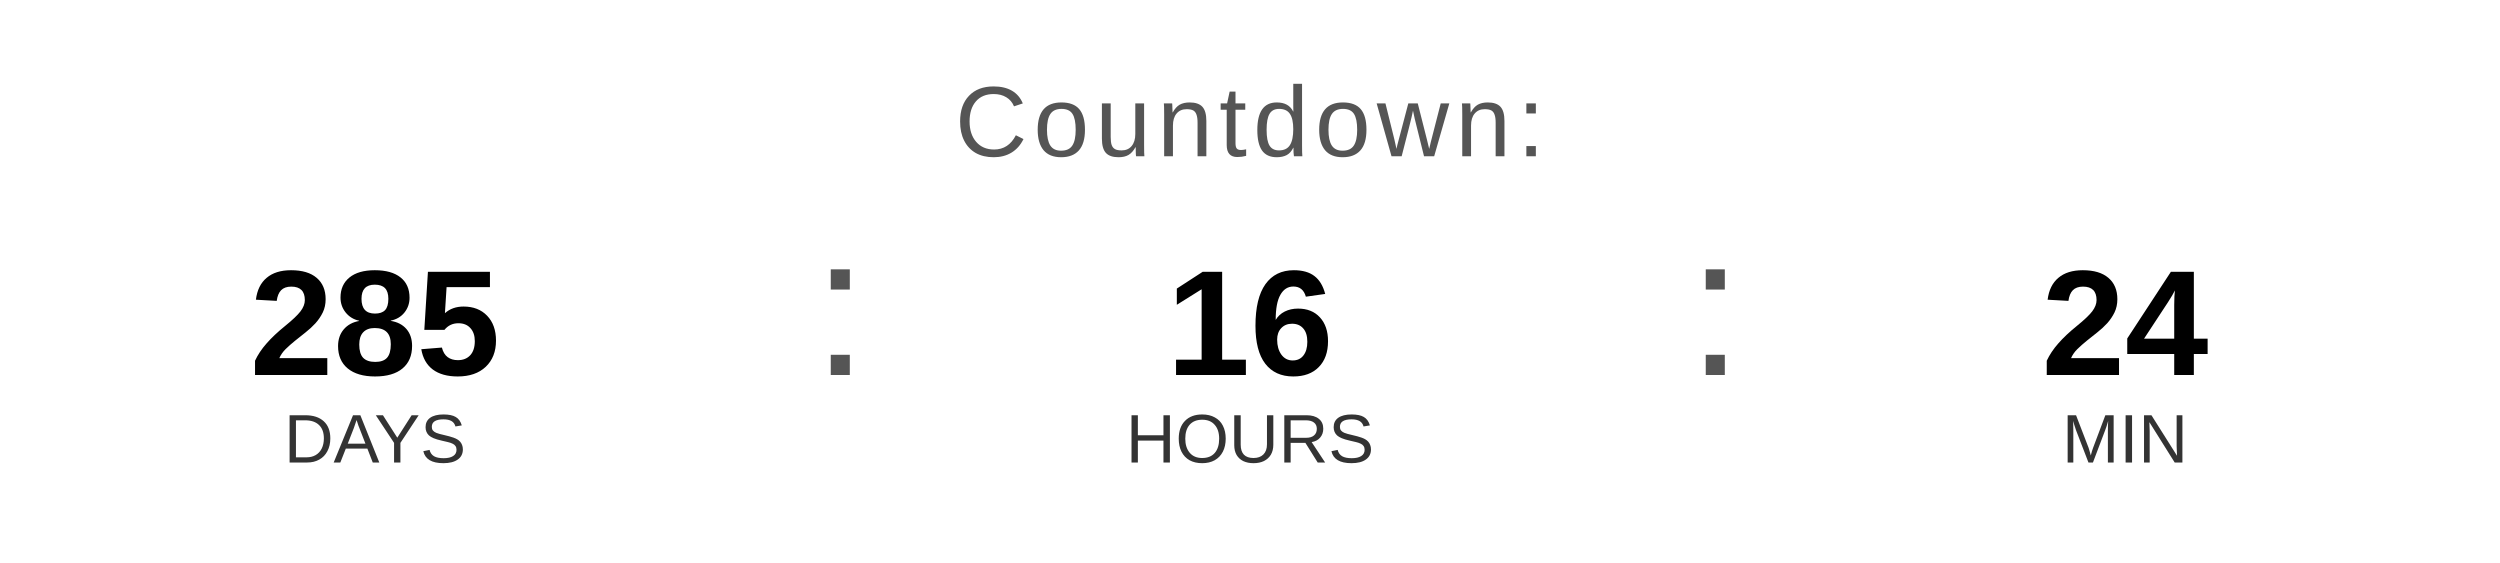
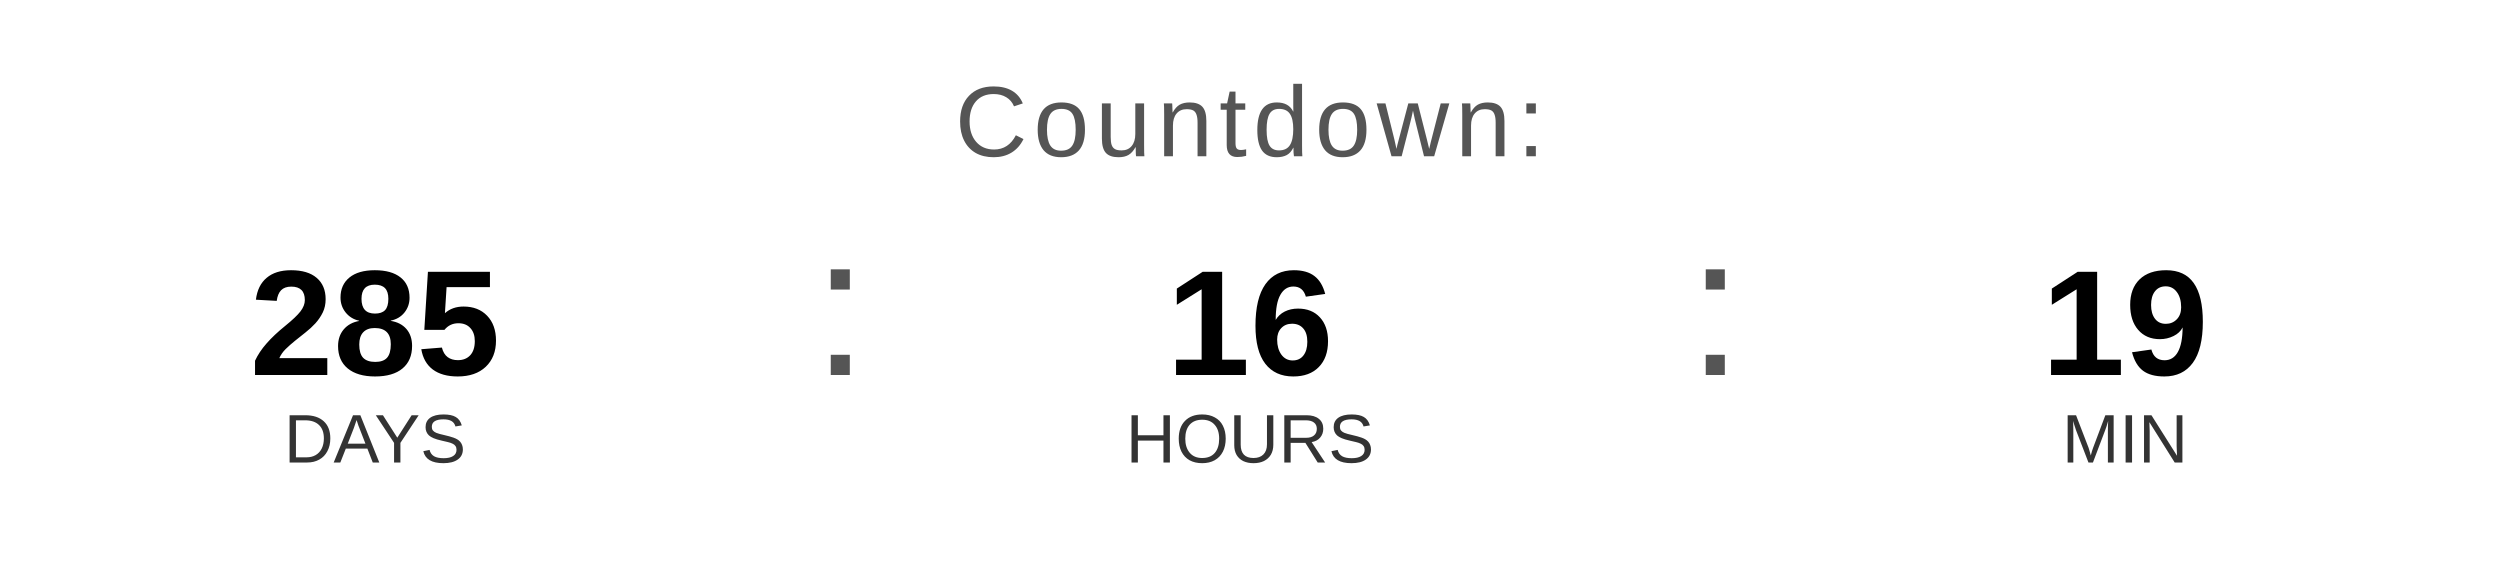
<svg xmlns="http://www.w3.org/2000/svg" width="400" height="90" viewBox="0 0 400 90">
  <text x="200" y="25" font-family="Arial, Helvetica, sans-serif" font-size="16" fill="#555555" text-anchor="middle" letter-spacing="1">
    Countdown:
  </text>
  <text x="60" y="60" font-family="Arial, Helvetica, sans-serif" font-size="24" font-weight="bold" fill="#000000" text-anchor="middle">285</text>
  <text x="60" y="74" font-family="Arial, Helvetica, sans-serif" font-size="11" fill="#333333" text-anchor="middle">DAYS</text>
  <text x="130" y="60" font-family="Arial, sans-serif" font-size="32" fill="#555555">:</text>
  <text x="200" y="60" font-family="Arial, Helvetica, sans-serif" font-size="24" font-weight="bold" fill="#000000" text-anchor="middle">16</text>
  <text x="200" y="74" font-family="Arial, Helvetica, sans-serif" font-size="11" fill="#333333" text-anchor="middle">HOURS</text>
  <text x="270" y="60" font-family="Arial, sans-serif" font-size="32" fill="#555555">:</text>
-   <text x="340" y="60" font-family="Arial, Helvetica, sans-serif" font-size="24" font-weight="bold" fill="#000000" text-anchor="middle">24</text>
+   <text x="340" y="60" font-family="Arial, Helvetica, sans-serif" font-size="24" font-weight="bold" fill="#000000" text-anchor="middle">19</text>
  <text x="340" y="74" font-family="Arial, Helvetica, sans-serif" font-size="11" fill="#333333" text-anchor="middle">MIN</text>
</svg>
